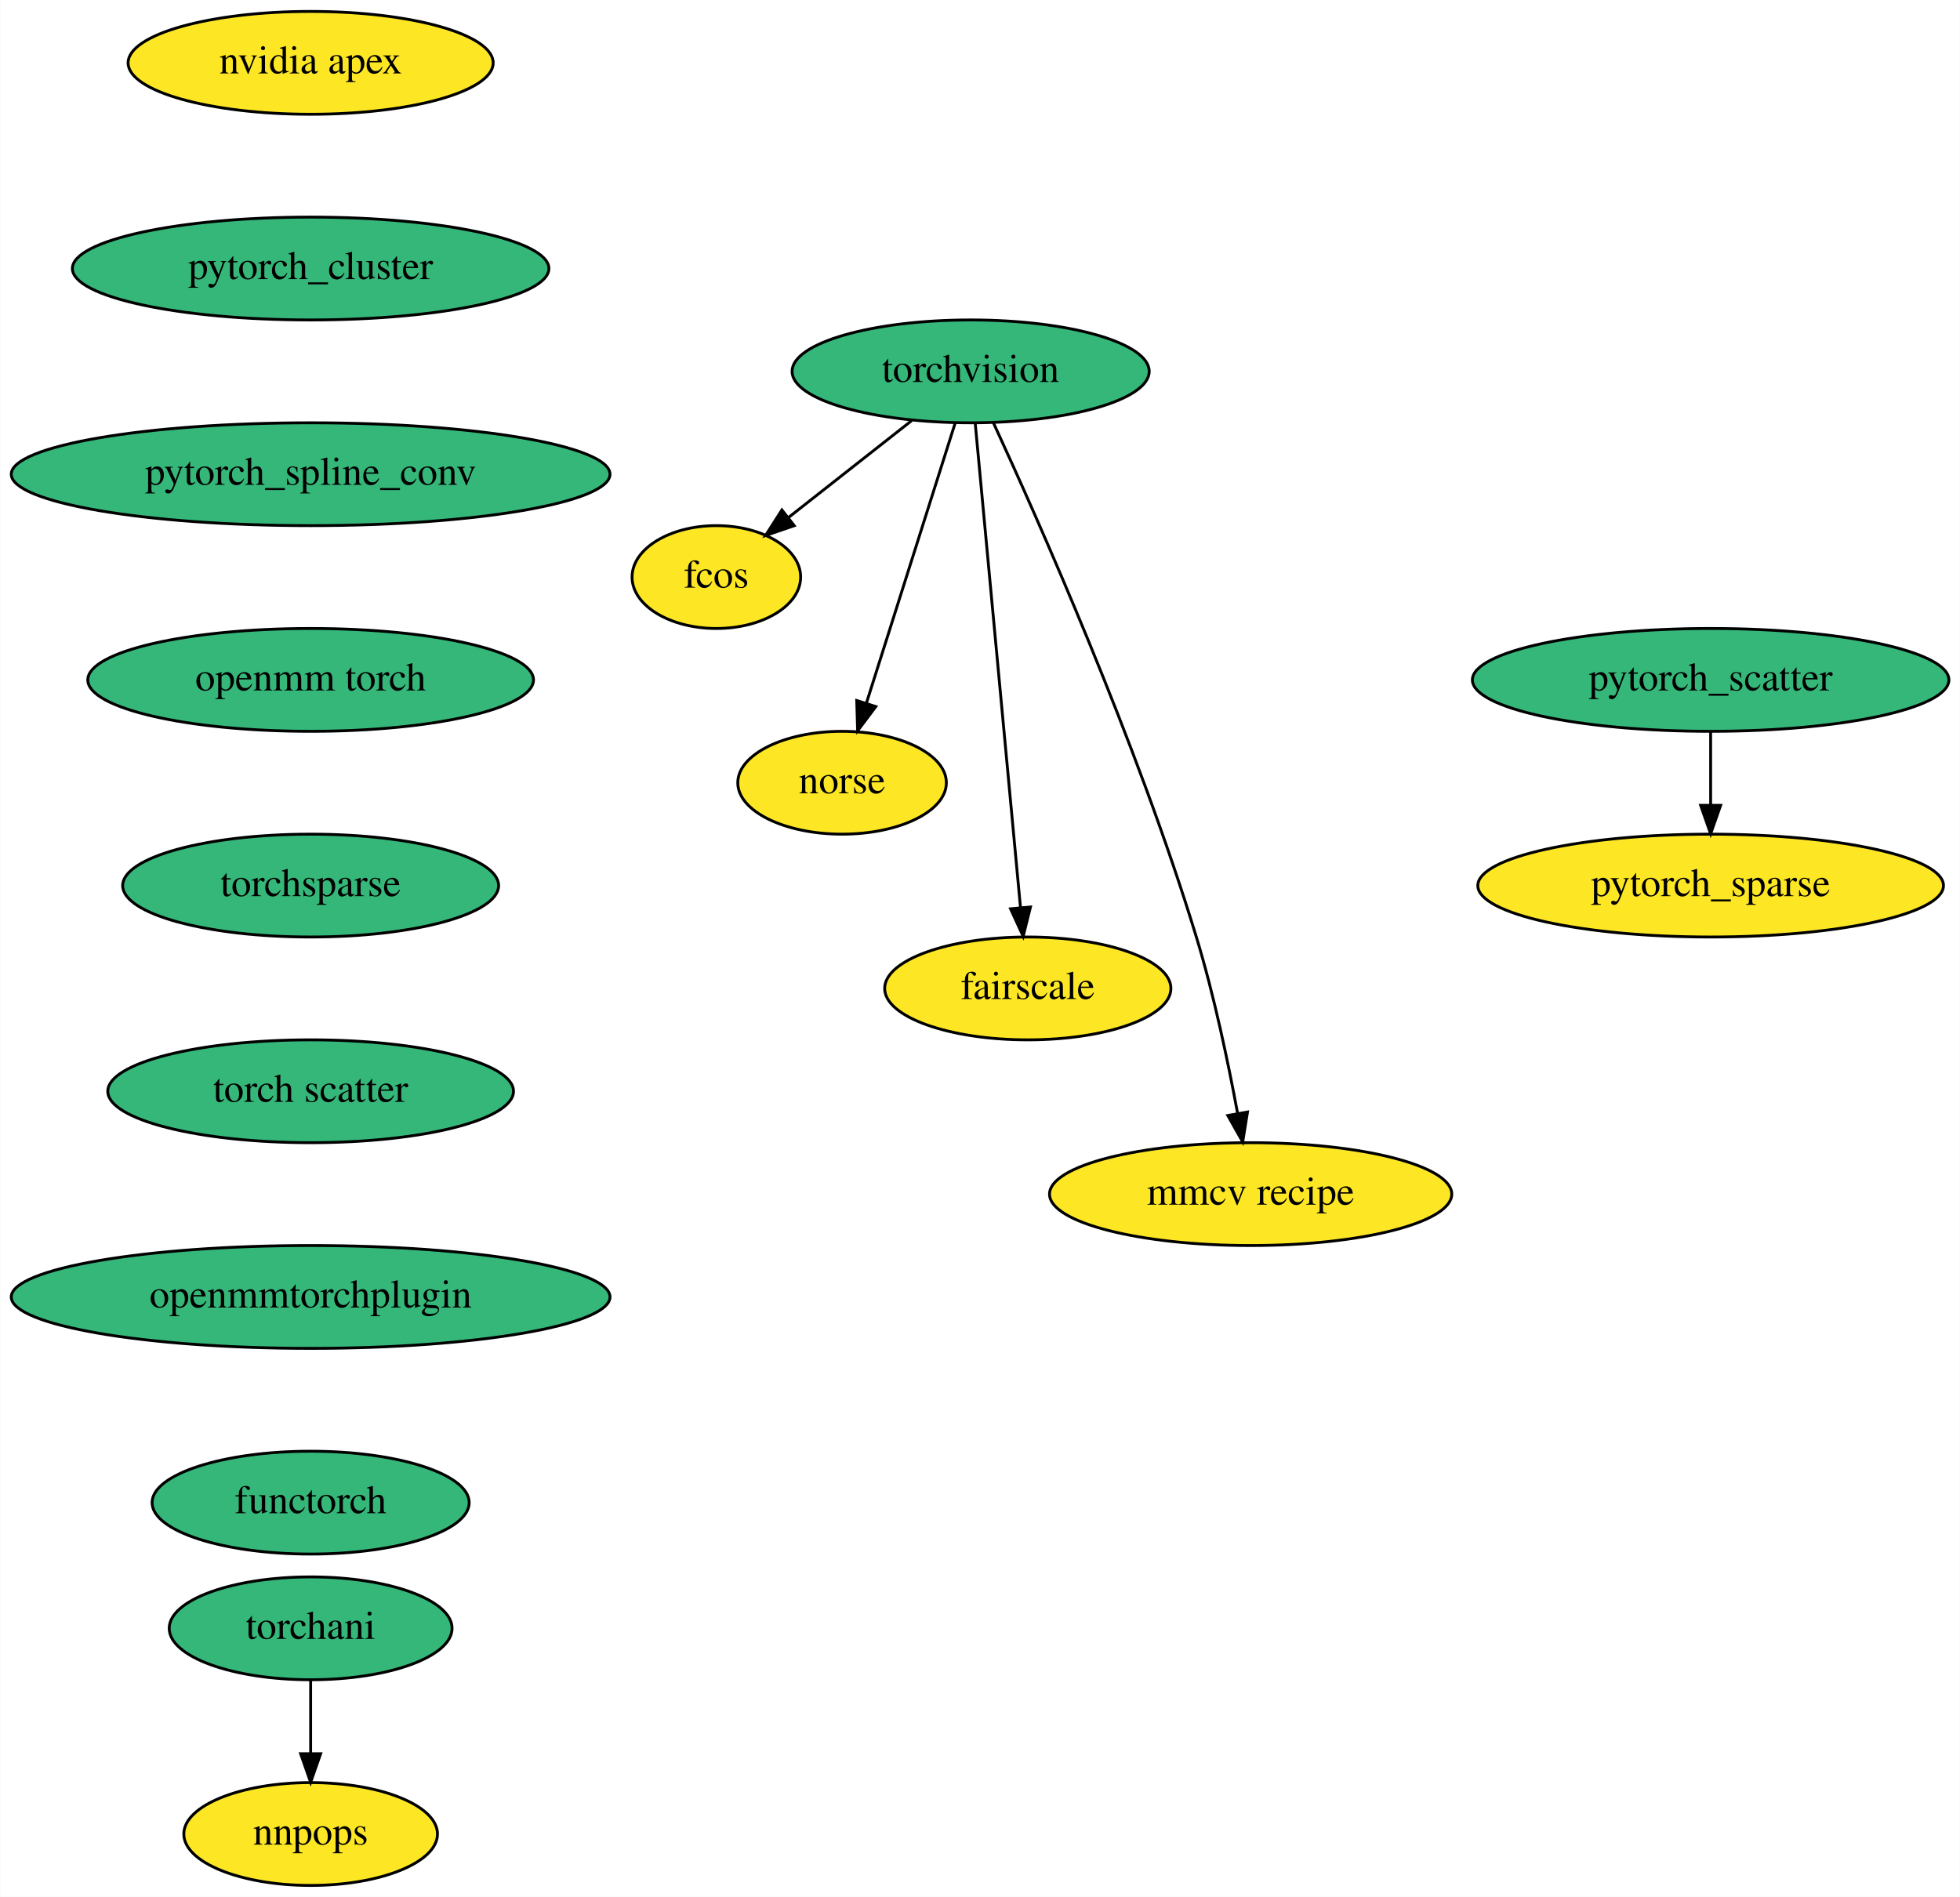
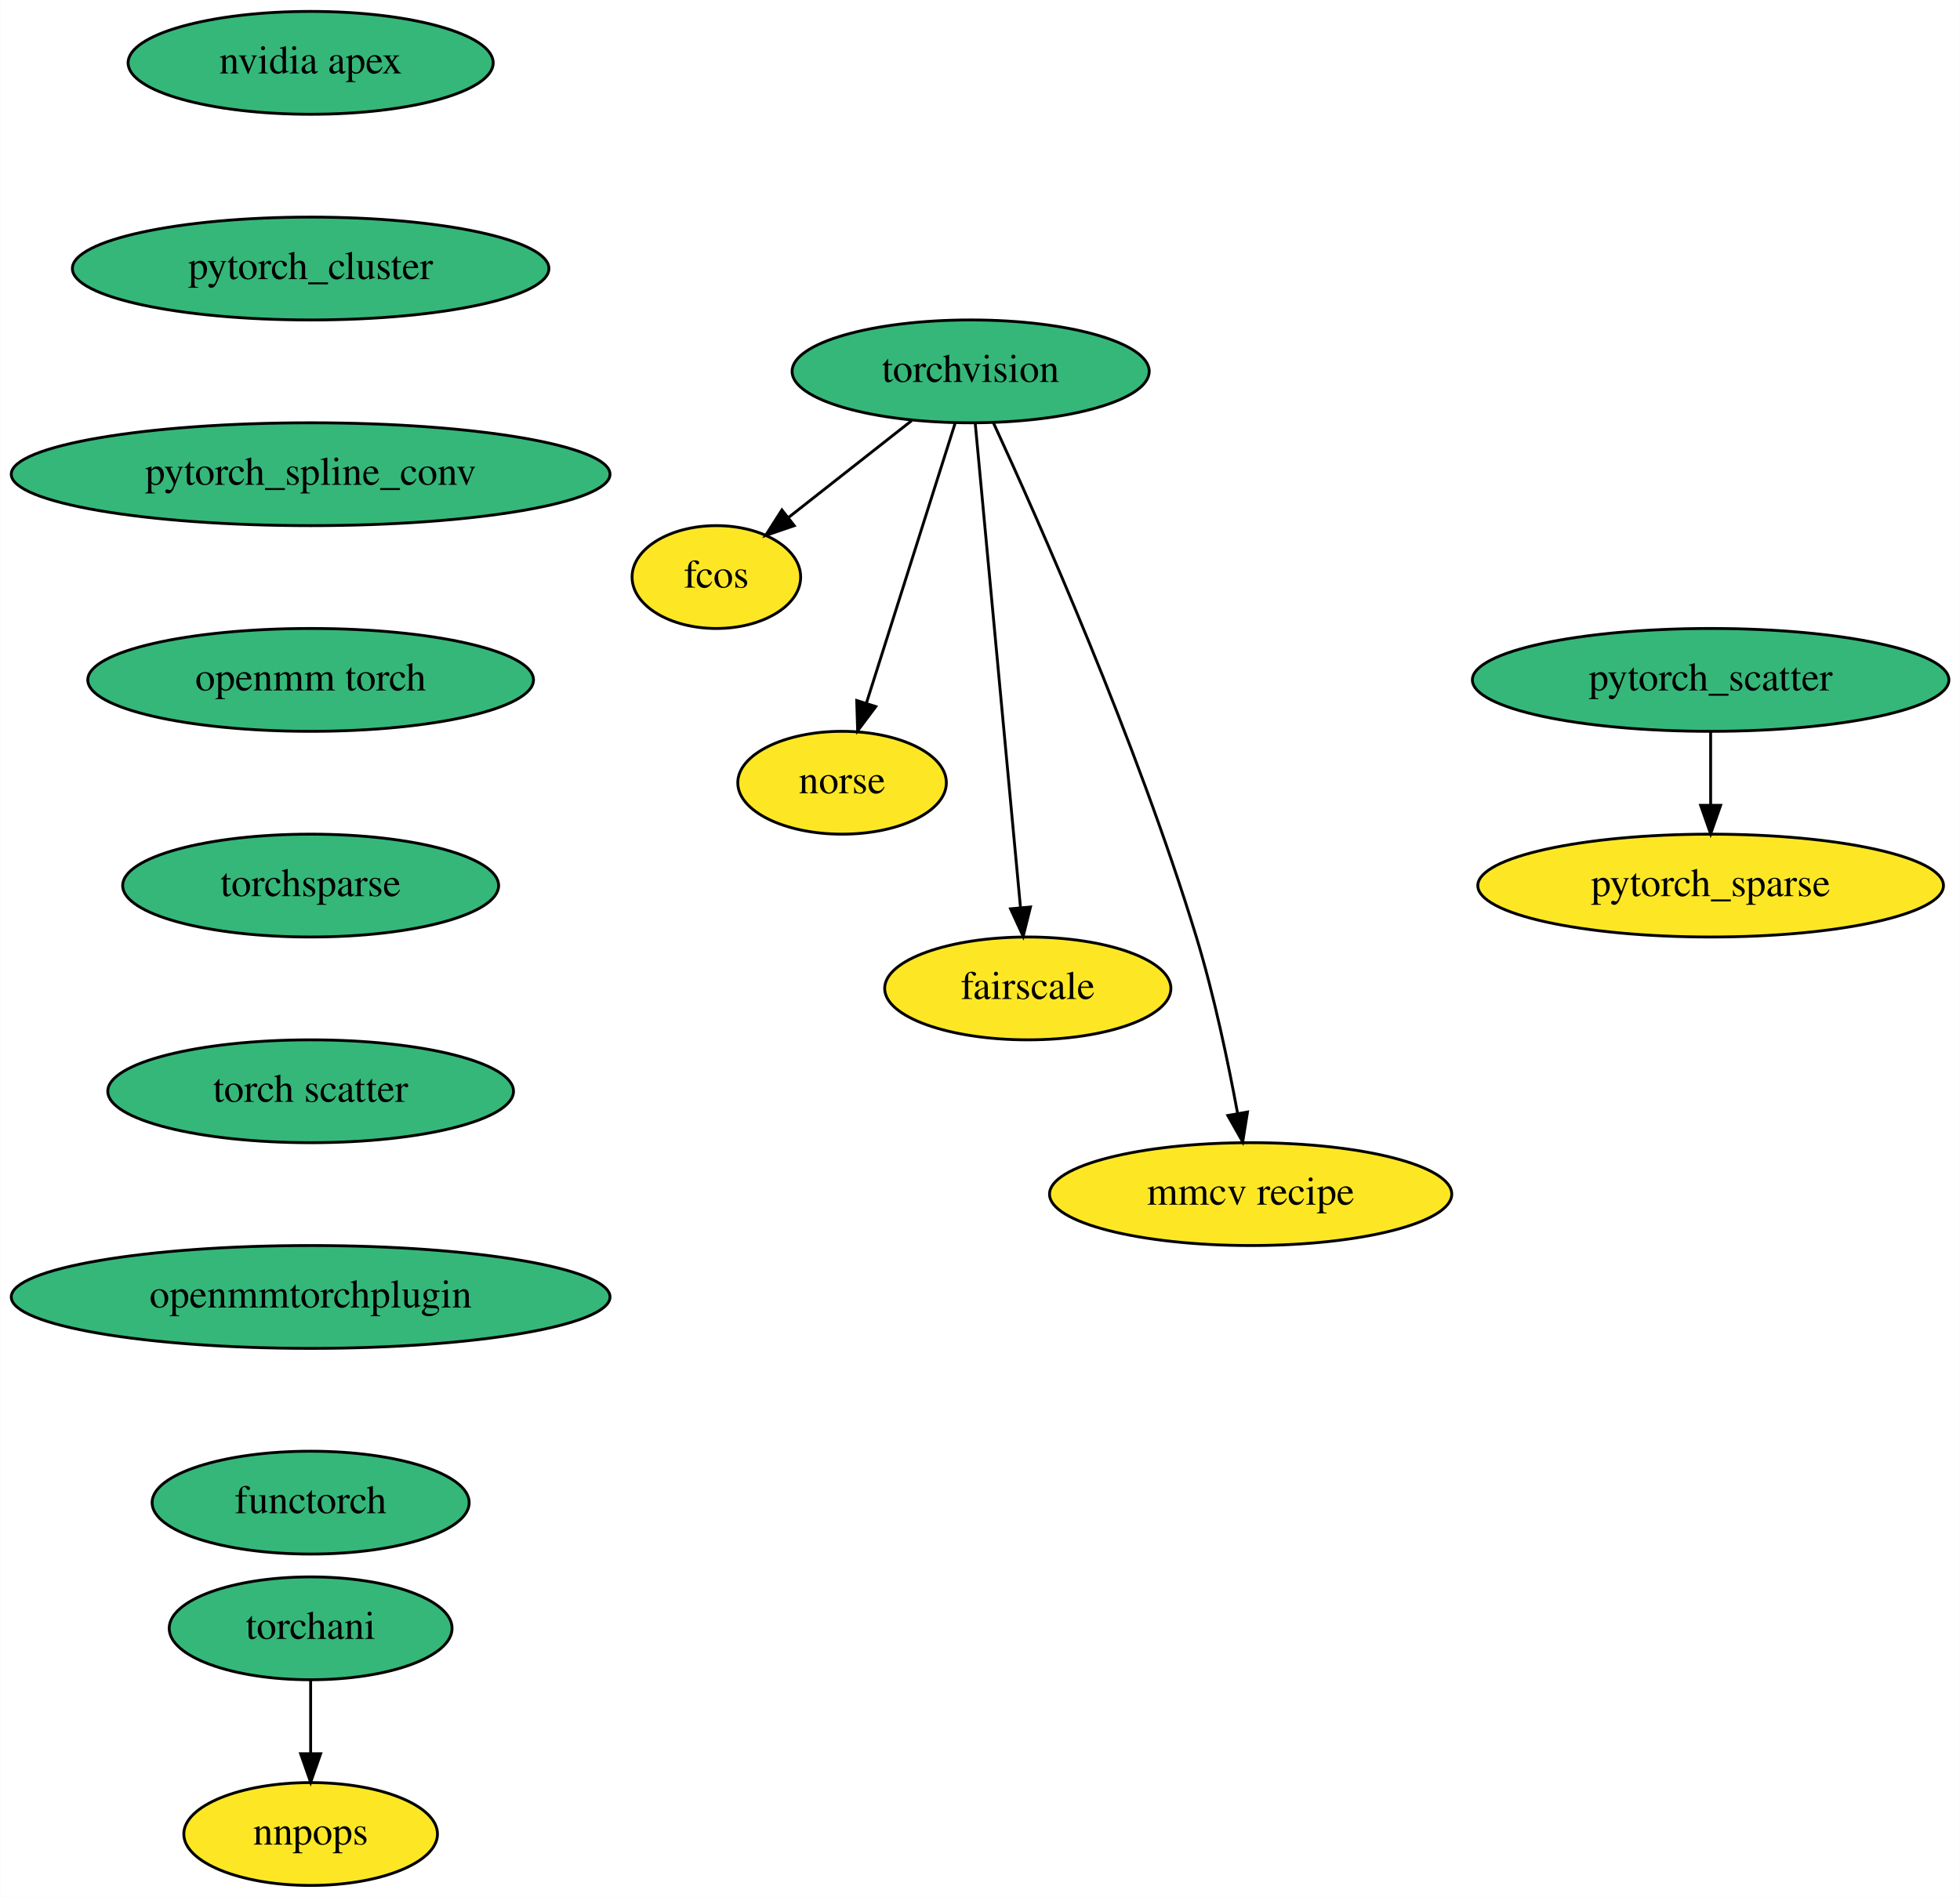
<svg xmlns="http://www.w3.org/2000/svg" xmlns:xlink="http://www.w3.org/1999/xlink" width="686pt" height="664pt" viewBox="0.00 0.00 685.83 664.00">
  <g id="graph0" class="graph" transform="scale(1 1) rotate(0) translate(4 660)">
    <polygon fill="white" stroke="none" points="-4,4 -4,-660 681.83,-660 681.83,4 -4,4" />
    <g id="node1" class="node">
      <g id="a_node1">
        <a xlink:href="https://github.com/conda-forge/torchvision-feedstock" xlink:title="torchvision">
          <ellipse fill="#35b779" stroke="black" cx="335.64" cy="-530" rx="62.5" ry="18" />
          <text text-anchor="middle" x="335.64" y="-526.3" font-family="Times,serif" font-size="14.00">torchvision</text>
        </a>
      </g>
    </g>
    <g id="node2" class="node">
      <g id="a_node2">
        <a xlink:href="https://github.com/conda-forge/fcos-feedstock" xlink:title="fcos">
          <ellipse fill="#fde725" stroke="black" cx="246.64" cy="-458" rx="29.5" ry="18" />
          <text text-anchor="middle" x="246.64" y="-454.3" font-family="Times,serif" font-size="14.00">fcos</text>
        </a>
      </g>
    </g>
    <g id="edge1" class="edge">
      <path fill="none" stroke="black" d="M315,-512.76C302.16,-502.66 285.55,-489.6 271.92,-478.88" />
      <polygon fill="black" stroke="black" points="273.9,-475.99 263.88,-472.56 269.58,-481.49 273.9,-475.99" />
    </g>
    <g id="node3" class="node">
      <g id="a_node3">
        <a xlink:href="https://github.com/conda-forge/norse-feedstock" xlink:title="norse">
          <ellipse fill="#fde725" stroke="black" cx="290.64" cy="-386" rx="36.5" ry="18" />
          <text text-anchor="middle" x="290.64" y="-382.3" font-family="Times,serif" font-size="14.00">norse</text>
        </a>
      </g>
    </g>
    <g id="edge2" class="edge">
      <path fill="none" stroke="black" d="M330.21,-511.87C322.51,-487.56 308.33,-442.82 299.2,-414.01" />
      <polygon fill="black" stroke="black" points="302.45,-412.66 296.09,-404.19 295.77,-414.78 302.45,-412.66" />
    </g>
    <g id="node4" class="node">
      <g id="a_node4">
        <a xlink:href="https://github.com/conda-forge/fairscale-feedstock" xlink:title="fairscale">
          <ellipse fill="#fde725" stroke="black" cx="355.64" cy="-314" rx="50.09" ry="18" />
          <text text-anchor="middle" x="355.64" y="-310.3" font-family="Times,serif" font-size="14.00">fairscale</text>
        </a>
      </g>
    </g>
    <g id="edge3" class="edge">
      <path fill="none" stroke="black" d="M337.24,-511.85C340.7,-474.83 348.89,-387.18 353.08,-342.39" />
      <polygon fill="black" stroke="black" points="356.58,-342.51 354.03,-332.23 349.61,-341.86 356.58,-342.51" />
    </g>
    <g id="node5" class="node">
      <g id="a_node5">
        <a xlink:href="https://github.com/conda-forge/mmcv-recipe-feedstock" xlink:title="mmcv recipe">
          <ellipse fill="#fde725" stroke="black" cx="433.64" cy="-242" rx="70.39" ry="18" />
          <text text-anchor="middle" x="433.64" y="-238.3" font-family="Times,serif" font-size="14.00">mmcv recipe</text>
        </a>
      </g>
    </g>
    <g id="edge4" class="edge">
      <path fill="none" stroke="black" d="M343.63,-511.96C359.18,-478.26 393.8,-400.38 414.64,-332 420.85,-311.63 425.79,-288.04 429.07,-270.26" />
      <polygon fill="black" stroke="black" points="432.54,-270.74 430.86,-260.28 425.65,-269.51 432.54,-270.74" />
    </g>
    <g id="node6" class="node">
      <g id="a_node6">
        <a xlink:href="https://github.com/conda-forge/nvidia-apex-feedstock" xlink:title="nvidia apex">
-           <ellipse fill="#fde725" stroke="black" cx="104.64" cy="-638" rx="63.89" ry="18" />
+           <ellipse fill="#35b779" stroke="black" cx="104.64" cy="-638" rx="63.89" ry="18" />
          <text text-anchor="middle" x="104.64" y="-634.3" font-family="Times,serif" font-size="14.00">nvidia apex</text>
        </a>
      </g>
    </g>
    <g id="node7" class="node">
      <g id="a_node7">
        <a xlink:href="https://github.com/conda-forge/pytorch_cluster-feedstock" xlink:title="pytorch_cluster">
          <ellipse fill="#35b779" stroke="black" cx="104.64" cy="-566" rx="83.39" ry="18" />
          <text text-anchor="middle" x="104.64" y="-562.3" font-family="Times,serif" font-size="14.00">pytorch_cluster</text>
        </a>
      </g>
    </g>
    <g id="node8" class="node">
      <g id="a_node8">
        <a xlink:href="https://github.com/conda-forge/pytorch_spline_conv-feedstock" xlink:title="pytorch_spline_conv">
          <ellipse fill="#35b779" stroke="black" cx="104.64" cy="-494" rx="104.78" ry="18" />
          <text text-anchor="middle" x="104.64" y="-490.3" font-family="Times,serif" font-size="14.00">pytorch_spline_conv</text>
        </a>
      </g>
    </g>
    <g id="node11" class="node">
      <g id="a_node11">
        <a xlink:href="https://github.com/conda-forge/openmm-torch-feedstock" xlink:title="openmm torch">
          <ellipse fill="#35b779" stroke="black" cx="104.64" cy="-422" rx="78" ry="18" />
          <text text-anchor="middle" x="104.64" y="-418.3" font-family="Times,serif" font-size="14.00">openmm torch</text>
        </a>
      </g>
    </g>
    <g id="node9" class="node">
      <g id="a_node9">
        <a xlink:href="https://github.com/conda-forge/pytorch_scatter-feedstock" xlink:title="pytorch_scatter">
          <ellipse fill="#35b779" stroke="black" cx="594.64" cy="-422" rx="83.39" ry="18" />
          <text text-anchor="middle" x="594.64" y="-418.3" font-family="Times,serif" font-size="14.00">pytorch_scatter</text>
        </a>
      </g>
    </g>
    <g id="node10" class="node">
      <g id="a_node10">
        <a xlink:href="https://github.com/conda-forge/pytorch_sparse-feedstock" xlink:title="pytorch_sparse">
          <ellipse fill="#fde725" stroke="black" cx="594.64" cy="-350" rx="81.49" ry="18" />
          <text text-anchor="middle" x="594.64" y="-346.3" font-family="Times,serif" font-size="14.00">pytorch_sparse</text>
        </a>
      </g>
    </g>
    <g id="edge7" class="edge">
      <path fill="none" stroke="black" d="M594.64,-403.7C594.64,-395.98 594.64,-386.71 594.64,-378.11" />
      <polygon fill="black" stroke="black" points="598.14,-378.1 594.64,-368.1 591.14,-378.1 598.14,-378.1" />
    </g>
    <g id="node14" class="node">
      <g id="a_node14">
        <a xlink:href="https://github.com/conda-forge/torchsparse-feedstock" xlink:title="torchsparse">
          <ellipse fill="#35b779" stroke="black" cx="104.64" cy="-350" rx="65.79" ry="18" />
          <text text-anchor="middle" x="104.64" y="-346.3" font-family="Times,serif" font-size="14.00">torchsparse</text>
        </a>
      </g>
    </g>
    <g id="node12" class="node">
      <g id="a_node12">
        <a xlink:href="https://github.com/conda-forge/torchani-feedstock" xlink:title="torchani">
          <ellipse fill="#35b779" stroke="black" cx="104.64" cy="-90" rx="49.5" ry="18" />
          <text text-anchor="middle" x="104.64" y="-86.3" font-family="Times,serif" font-size="14.00">torchani</text>
        </a>
      </g>
    </g>
    <g id="node13" class="node">
      <g id="a_node13">
        <a xlink:href="https://github.com/conda-forge/nnpops-feedstock" xlink:title="nnpops">
          <ellipse fill="#fde725" stroke="black" cx="104.64" cy="-18" rx="44.39" ry="18" />
          <text text-anchor="middle" x="104.64" y="-14.3" font-family="Times,serif" font-size="14.00">nnpops</text>
        </a>
      </g>
    </g>
    <g id="edge9" class="edge">
      <path fill="none" stroke="black" d="M104.64,-71.7C104.64,-63.98 104.64,-54.71 104.64,-46.11" />
      <polygon fill="black" stroke="black" points="108.14,-46.1 104.64,-36.1 101.14,-46.1 108.14,-46.1" />
    </g>
    <g id="node15" class="node">
      <g id="a_node15">
        <a xlink:href="https://github.com/conda-forge/torch-scatter-feedstock" xlink:title="torch scatter">
          <ellipse fill="#35b779" stroke="black" cx="104.64" cy="-278" rx="71" ry="18" />
          <text text-anchor="middle" x="104.64" y="-274.3" font-family="Times,serif" font-size="14.00">torch scatter</text>
        </a>
      </g>
    </g>
    <g id="node16" class="node">
      <g id="a_node16">
        <a xlink:href="https://github.com/conda-forge/openmmtorchplugin-feedstock" xlink:title="openmmtorchplugin">
          <ellipse fill="#35b779" stroke="black" cx="104.64" cy="-206" rx="104.78" ry="18" />
          <text text-anchor="middle" x="104.64" y="-202.3" font-family="Times,serif" font-size="14.00">openmmtorchplugin</text>
        </a>
      </g>
    </g>
    <g id="node17" class="node">
      <g id="a_node17">
        <a xlink:href="https://github.com/conda-forge/functorch-feedstock" xlink:title="functorch">
          <ellipse fill="#35b779" stroke="black" cx="104.64" cy="-134" rx="55.49" ry="18" />
          <text text-anchor="middle" x="104.64" y="-130.3" font-family="Times,serif" font-size="14.00">functorch</text>
        </a>
      </g>
    </g>
  </g>
</svg>
